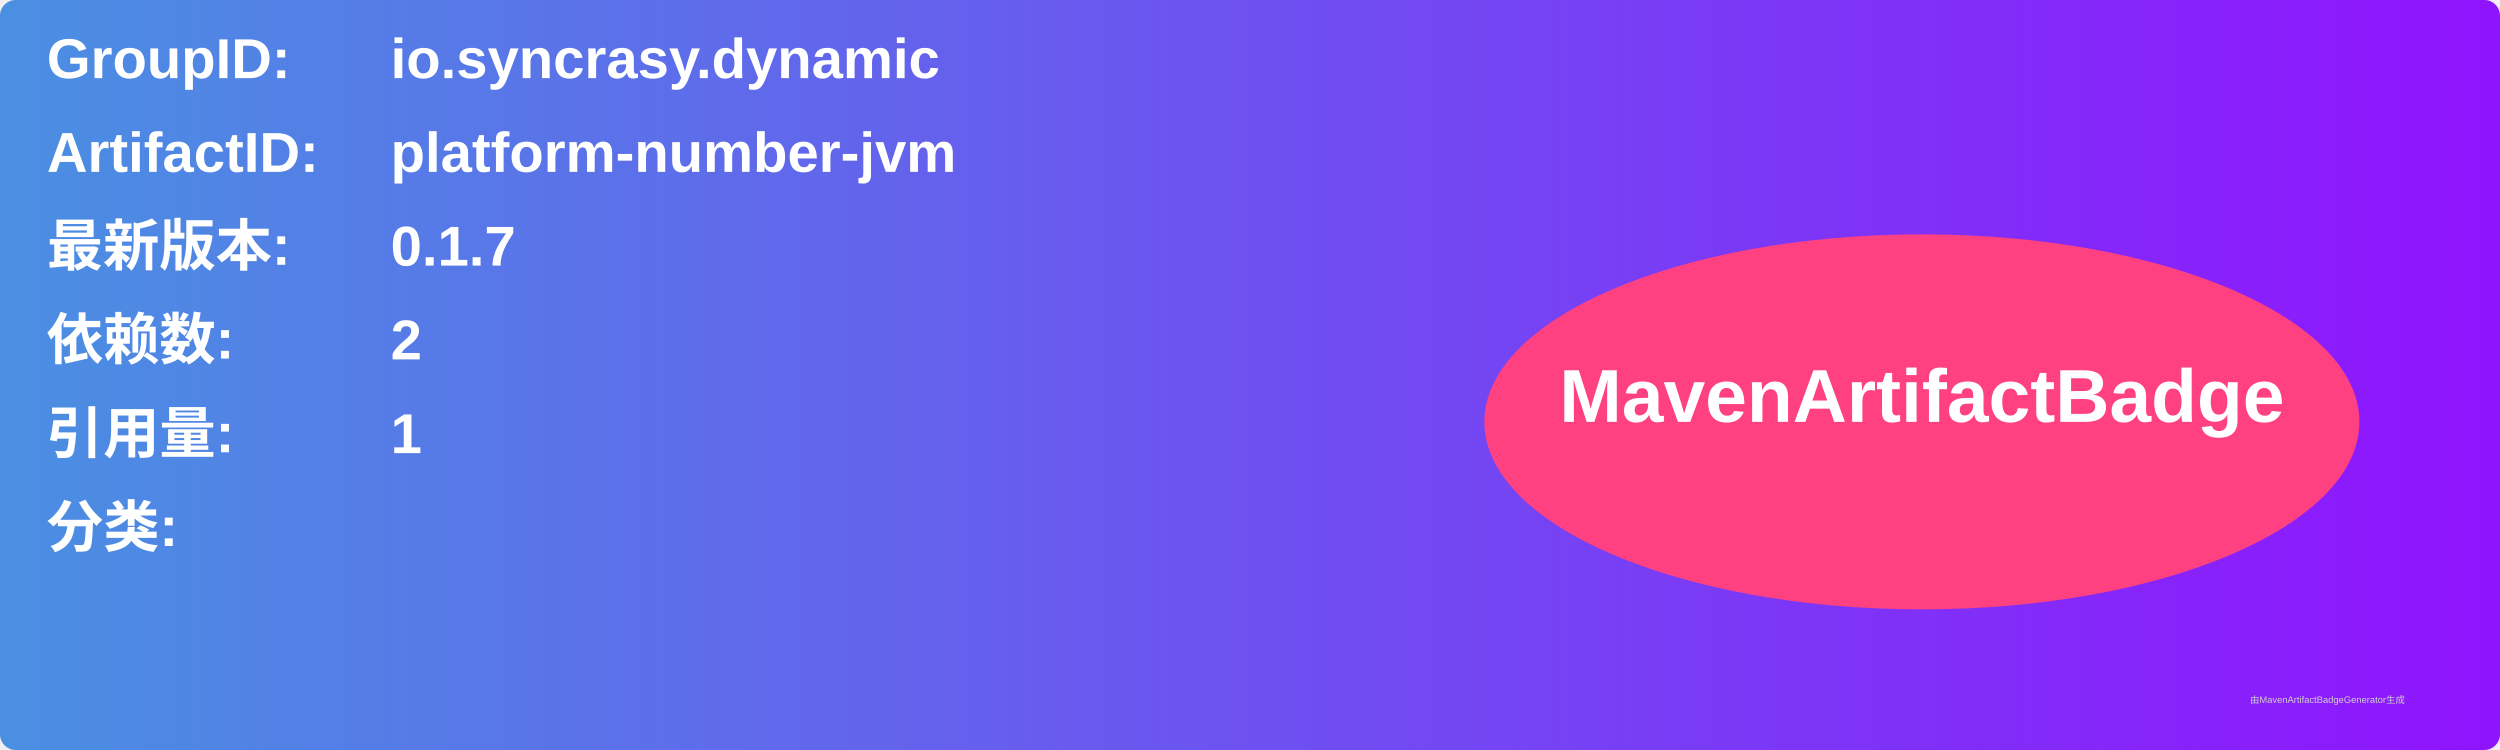
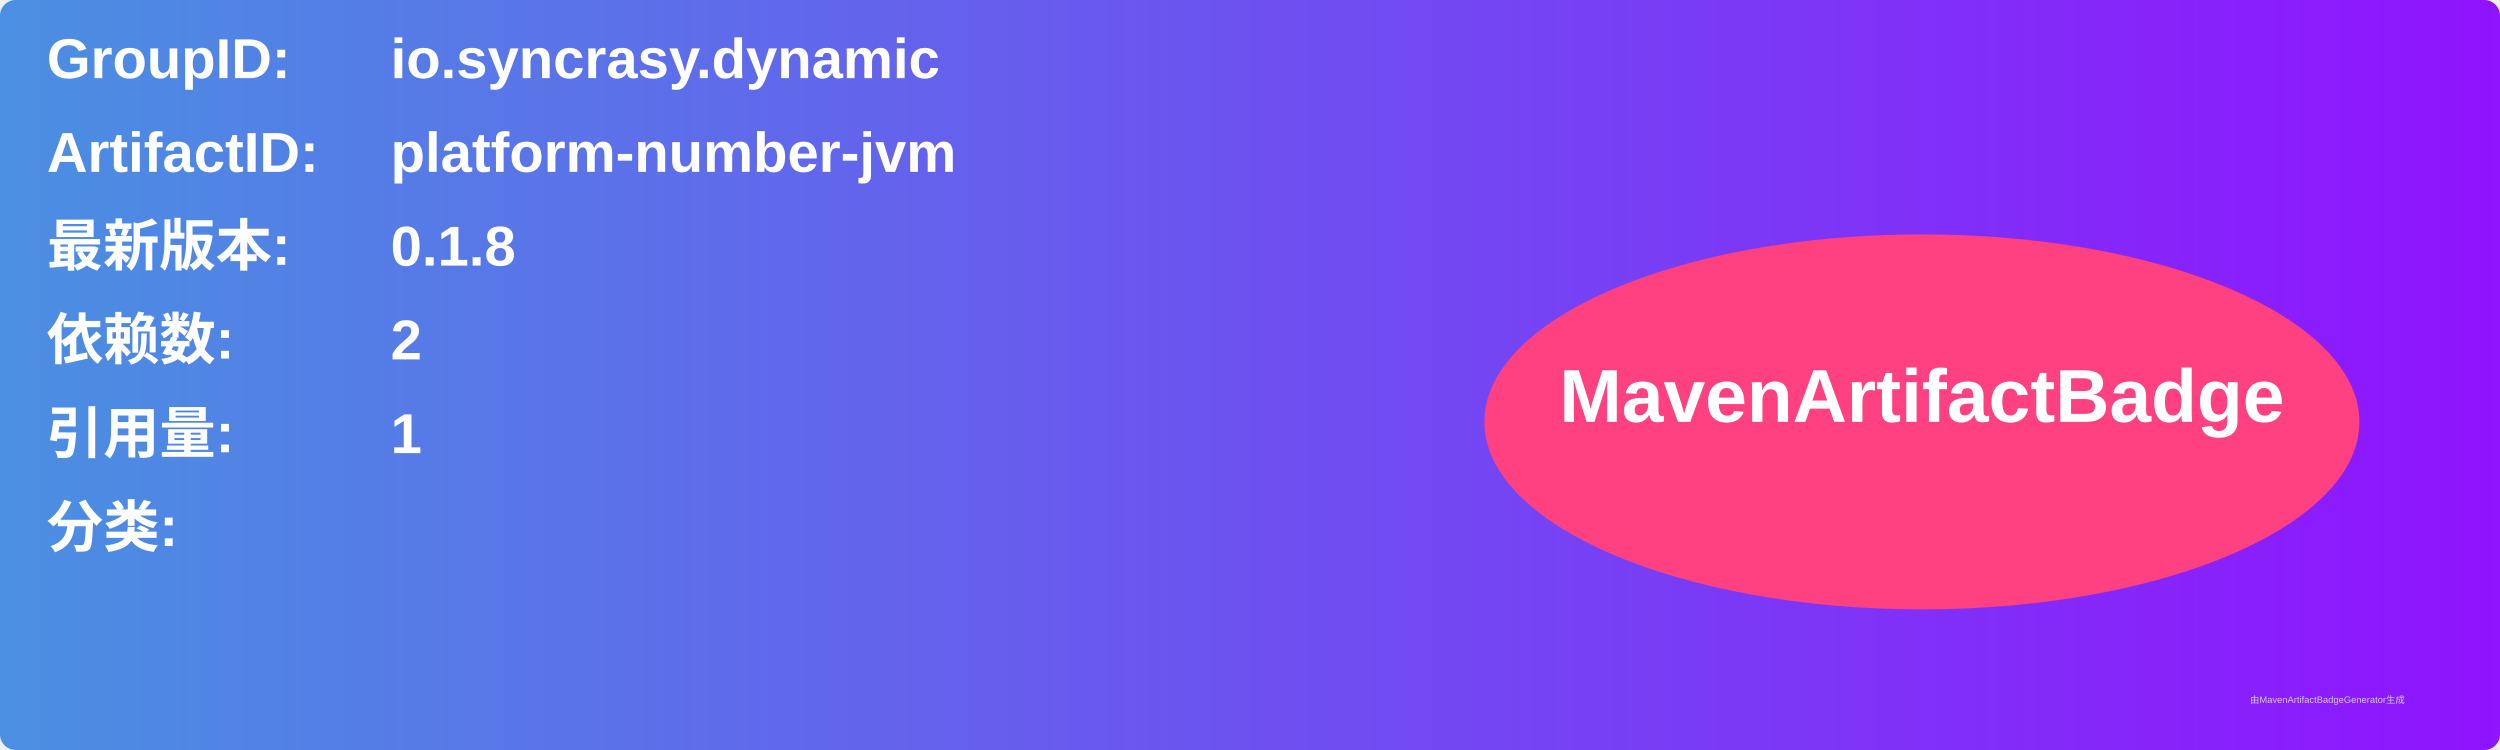
<svg xmlns="http://www.w3.org/2000/svg" width="800" height="240" viewBox="0 0 800 240">
  <linearGradient id="grad" x1="0%" y1="0%" x2="100%" y2="0%">
    <stop offset="0%" stop-color="#4a90e2" />
    <stop offset="100%" stop-color="#9013fe" />
  </linearGradient>
  <rect width="100%" height="100%" rx="5" ry="5" fill="url(#grad)" />
  <g transform="translate(15, 15)">
    <text x="0" y="10" font-family="Arial" font-size="18" fill="white" font-weight="bold" width="260">GroupID:</text>
    <text x="110" y="10" font-family="Arial" font-size="18" fill="white" font-weight="bold" width="460">io.syncrasy.dynamic</text>
    <text x="0" y="40" font-family="Arial" font-size="18" fill="white" font-weight="bold" width="260">ArtifactID:</text>
    <text x="110" y="40" font-family="Arial" font-size="18" fill="white" font-weight="bold" width="460">platform-number-jvm</text>
    <text x="0" y="70" font-family="Arial" font-size="18" fill="white" font-weight="bold">最新版本:</text>
    <text x="110" y="70" font-family="Arial" font-size="18" fill="white" font-weight="bold">
-       <tspan font-weight="bold">0.1.7</tspan>
+       <tspan font-weight="bold">0.1.8</tspan>
    </text>
    <text x="0" y="100" font-family="Arial" font-size="18" fill="white" font-weight="bold">依赖数: </text>
    <text x="110" y="100" font-family="Arial" font-size="18" fill="white">
      <tspan font-weight="bold">2</tspan>
    </text>
    <text x="0" y="130" font-family="Arial" font-size="18" fill="white" font-weight="bold">引用量: </text>
    <text x="110" y="130" font-family="Arial" font-size="18" fill="white">
      <tspan font-weight="bold">1</tspan>
    </text>
    <text x="0" y="160" font-family="Arial" font-size="18" fill="white" font-weight="bold">分类:</text>
    <text x="10" y="190" font-family="Arial" font-size="10" fill="white">
      <tspan font-weight="bold" />
    </text>
    <ellipse cx="600" cy="120" rx="140" ry="60" fill="#ff4081" />
    <text x="600" y="120" text-anchor="middle" font-family="Arial" font-size="24" fill="white" font-weight="bold">MavenArtifactBadge</text>
  </g>
  <text x="720" y="225" font-family="Arial" font-size="3" fill="#d0d0d0">由MavenArtifactBadgeGenerator生成</text>
</svg>
